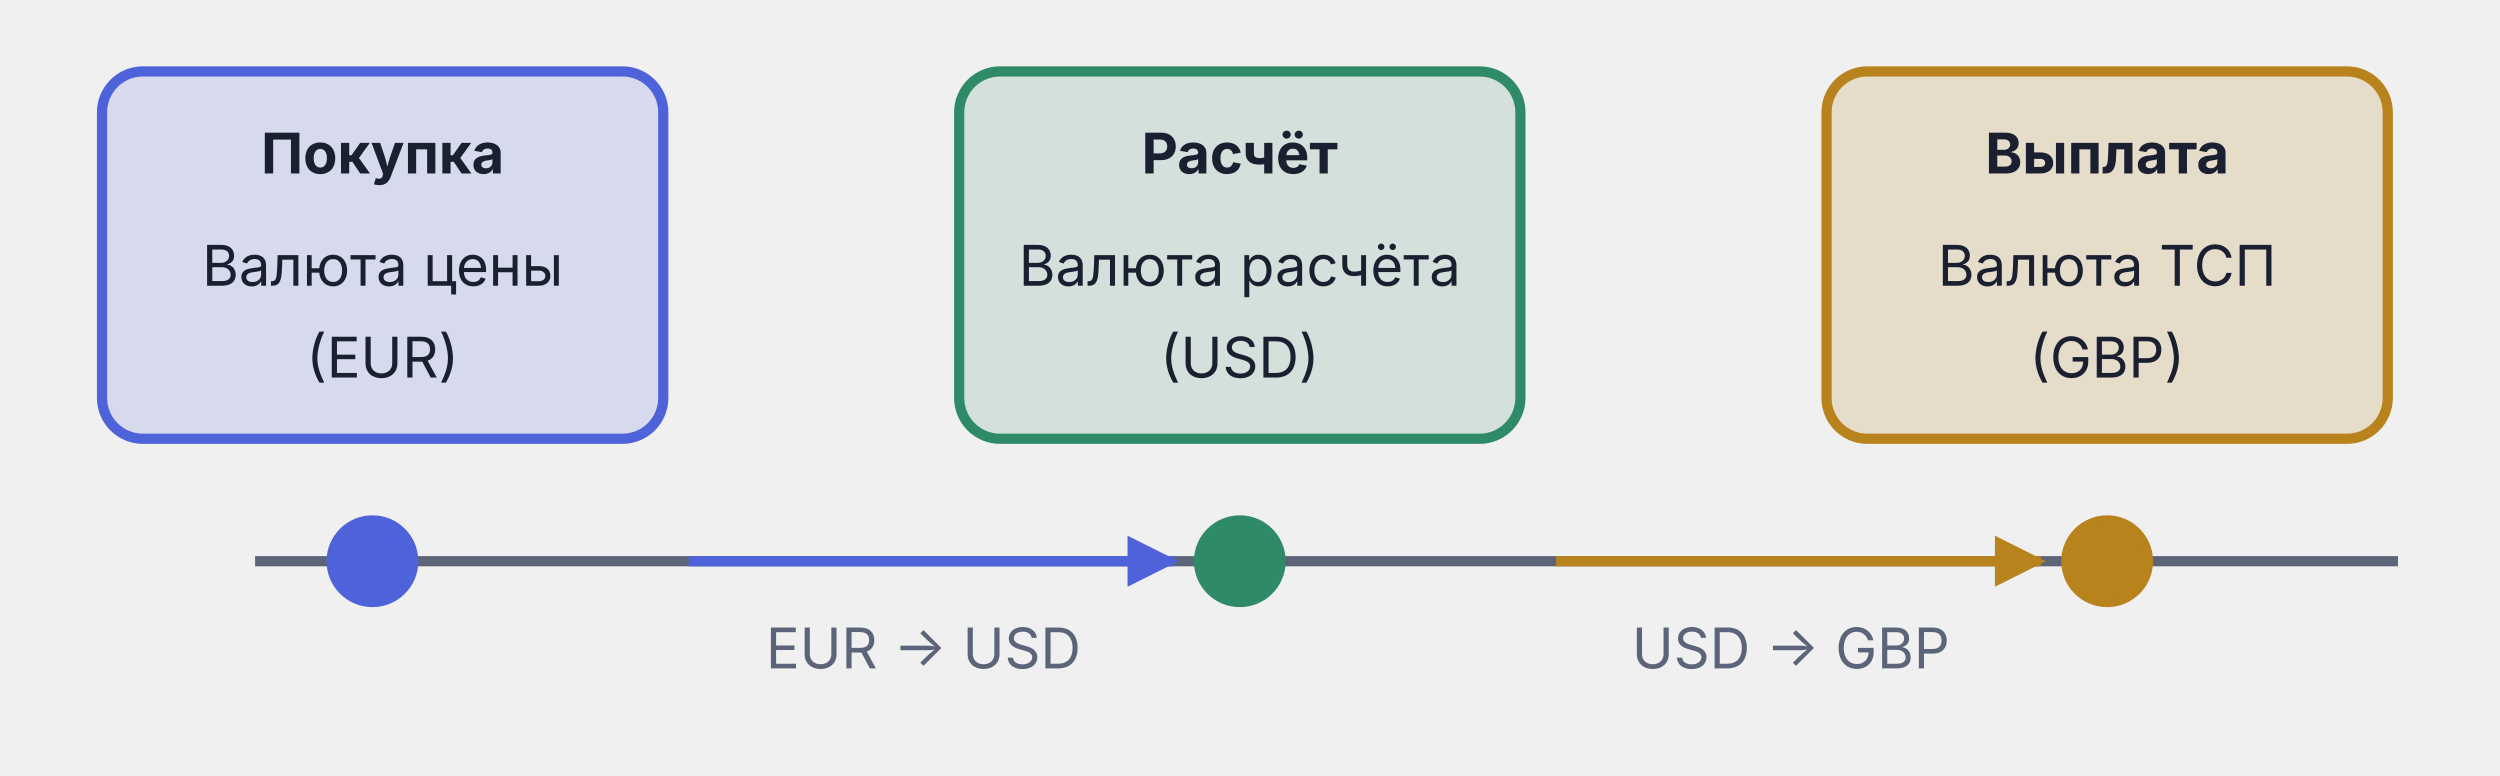
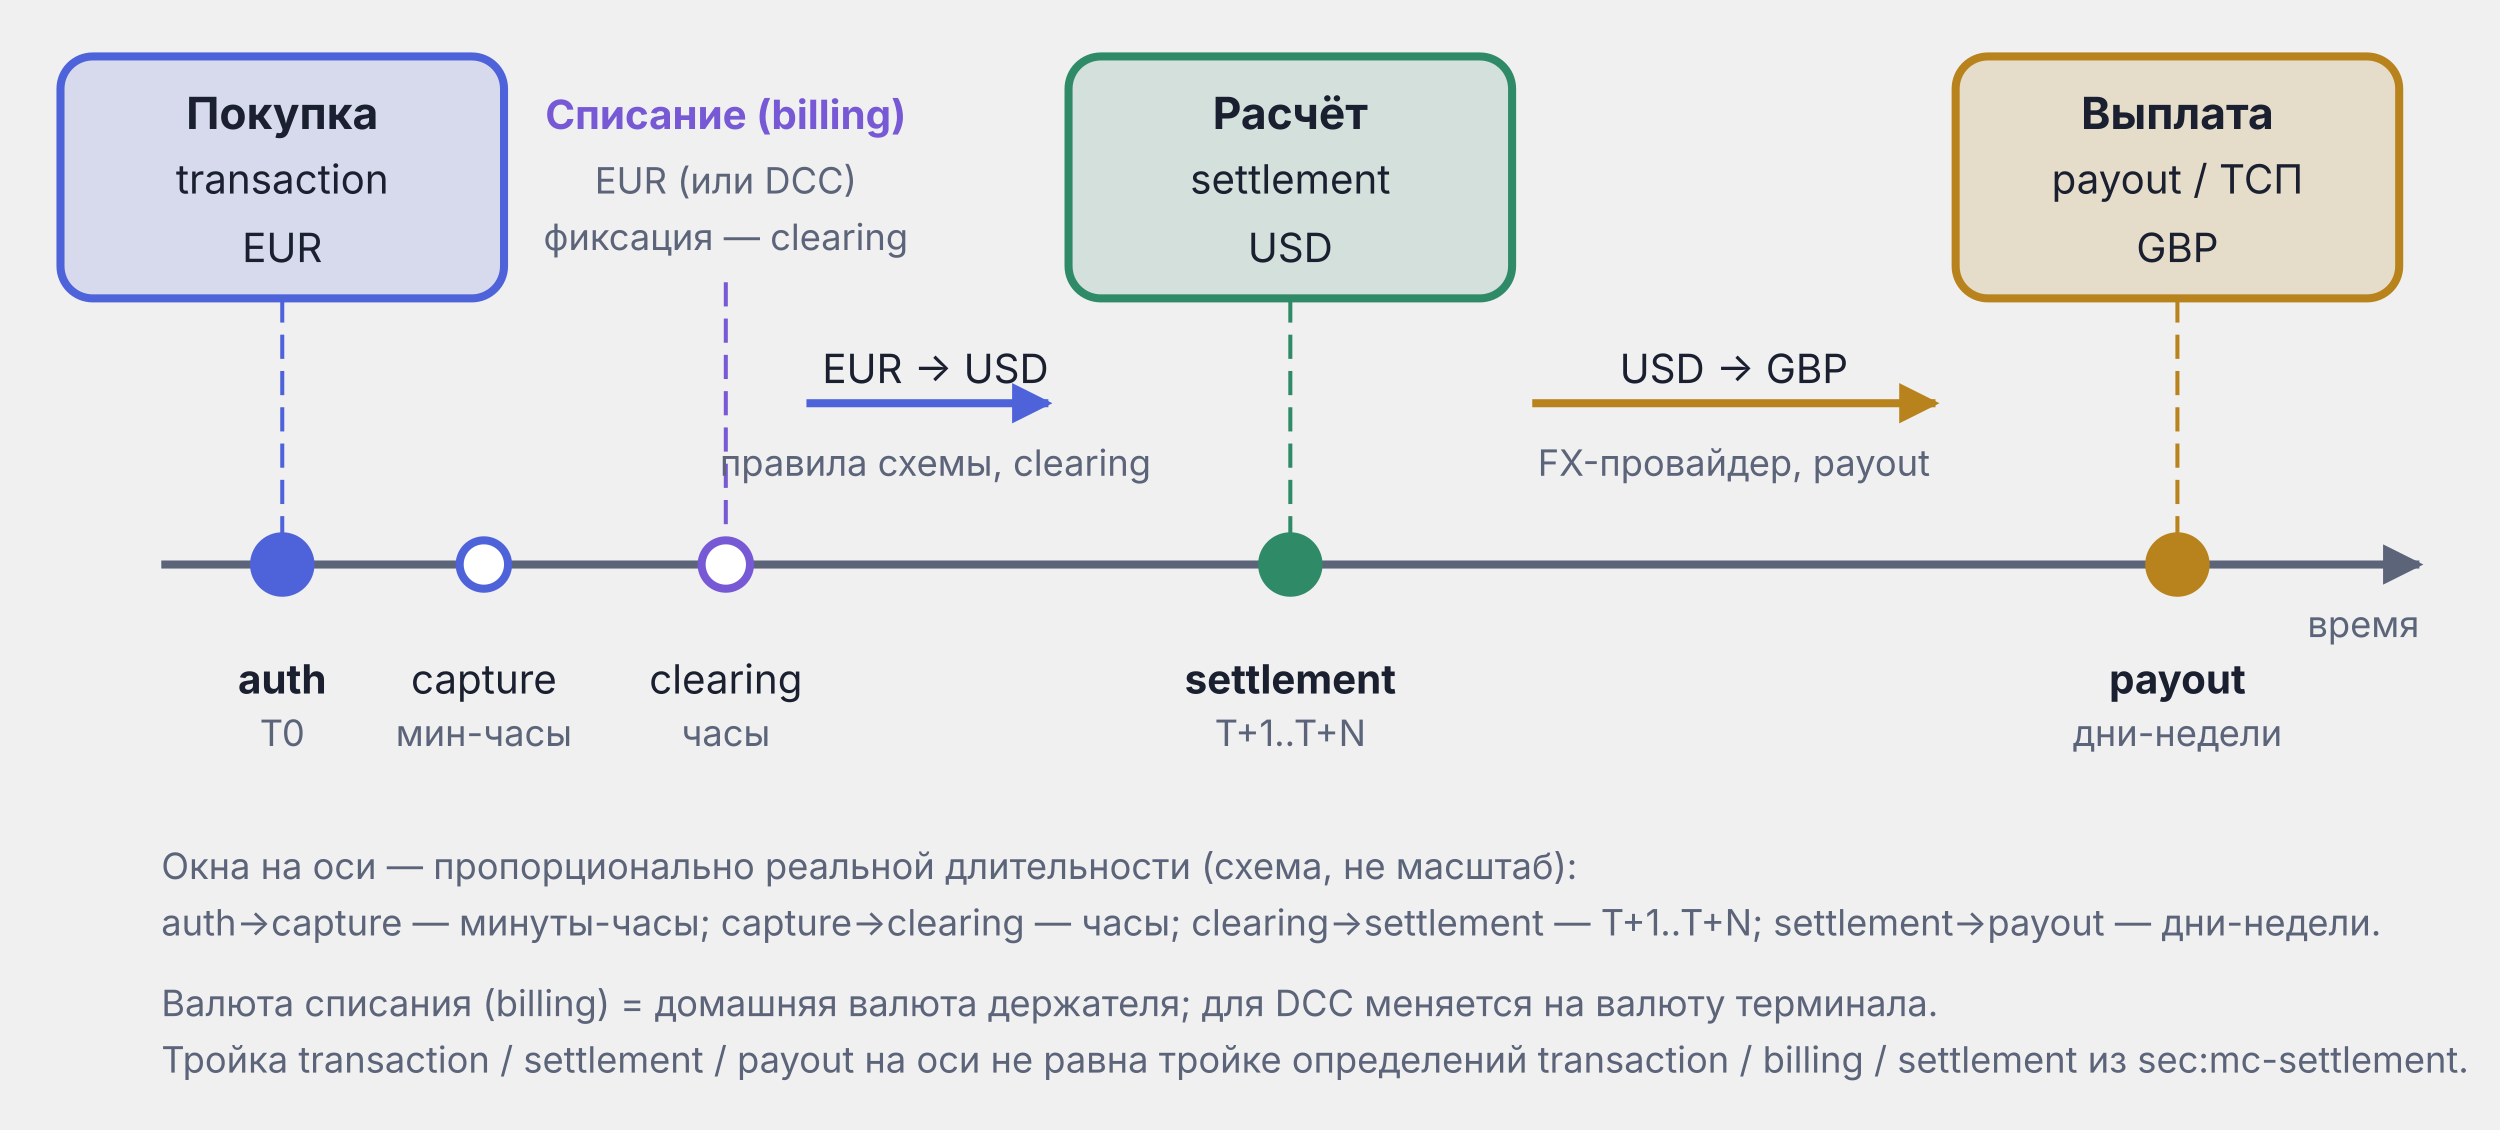
- <svg xmlns="http://www.w3.org/2000/svg" viewBox="0 0 490 152" width="490" height="152">
+ <svg xmlns="http://www.w3.org/2000/svg" viewBox="0 0 620 280" width="620" height="280">
  <defs>
    <marker id="arr-AccentA" viewBox="0 0 10 10" refX="9" refY="5" markerWidth="5" markerHeight="5" orient="auto">
      <path d="M0,0 L10,5 L0,10 Z" fill="#4E63D9" />
    </marker>
    <marker id="arr-Warn" viewBox="0 0 10 10" refX="9" refY="5" markerWidth="5" markerHeight="5" orient="auto">
      <path d="M0,0 L10,5 L0,10 Z" fill="#B8821C" />
    </marker>
+     <marker id="arr-Muted" viewBox="0 0 10 10" refX="9" refY="5" markerWidth="5" markerHeight="5" orient="auto">
+       <path d="M0,0 L10,5 L0,10 Z" fill="#5C647A" />
+     </marker>
  </defs>
-   <line x1="50.0" y1="110.0" x2="470.0" y2="110.0" stroke="#5C647A" stroke-width="2" />
-   <ellipse cx="73.0" cy="110.0" rx="8.0" ry="8.0" fill="#4E63D9" stroke="#4E63D9" stroke-width="2" />
-   <ellipse cx="243.0" cy="110.0" rx="8.0" ry="8.0" fill="#2F8B67" stroke="#2F8B67" stroke-width="2" />
-   <ellipse cx="413.0" cy="110.0" rx="8.0" ry="8.0" fill="#B8821C" stroke="#B8821C" stroke-width="2" />
-   <rect x="20.0" y="14.0" width="110" height="72" rx="8" fill="#4E63D9" fill-opacity="0.15" stroke="#4E63D9" stroke-width="2" />
-   <text x="75.0" y="34.0" text-anchor="middle" font-family="Inter, -apple-system, BlinkMacSystemFont, 'Helvetica Neue', Arial, sans-serif" font-size="11.0" font-weight="bold" fill="#1A2030">Покупка</text>
-   <text x="75.0" y="56.0" text-anchor="middle" font-family="Inter, -apple-system, BlinkMacSystemFont, 'Helvetica Neue', Arial, sans-serif" font-size="11.0" font-weight="normal" fill="#1A2030">Валюта цены</text>
-   <text x="75.0" y="74.0" text-anchor="middle" font-family="Inter, -apple-system, BlinkMacSystemFont, 'Helvetica Neue', Arial, sans-serif" font-size="11.0" font-weight="normal" fill="#1A2030">(EUR)</text>
-   <rect x="188.0" y="14.0" width="110" height="72" rx="8" fill="#2F8B67" fill-opacity="0.15" stroke="#2F8B67" stroke-width="2" />
-   <text x="243.0" y="34.0" text-anchor="middle" font-family="Inter, -apple-system, BlinkMacSystemFont, 'Helvetica Neue', Arial, sans-serif" font-size="11.0" font-weight="bold" fill="#1A2030">Расчёт</text>
-   <text x="243.0" y="56.0" text-anchor="middle" font-family="Inter, -apple-system, BlinkMacSystemFont, 'Helvetica Neue', Arial, sans-serif" font-size="11.0" font-weight="normal" fill="#1A2030">Валюта расчёта</text>
-   <text x="243.0" y="74.0" text-anchor="middle" font-family="Inter, -apple-system, BlinkMacSystemFont, 'Helvetica Neue', Arial, sans-serif" font-size="11.0" font-weight="normal" fill="#1A2030">(USD)</text>
-   <rect x="358.0" y="14.0" width="110" height="72" rx="8" fill="#B8821C" fill-opacity="0.18" stroke="#B8821C" stroke-width="2" />
-   <text x="413.0" y="34.0" text-anchor="middle" font-family="Inter, -apple-system, BlinkMacSystemFont, 'Helvetica Neue', Arial, sans-serif" font-size="11.0" font-weight="bold" fill="#1A2030">Выплата</text>
-   <text x="413.0" y="56.0" text-anchor="middle" font-family="Inter, -apple-system, BlinkMacSystemFont, 'Helvetica Neue', Arial, sans-serif" font-size="11.0" font-weight="normal" fill="#1A2030">Валюта ТСП</text>
-   <text x="413.0" y="74.0" text-anchor="middle" font-family="Inter, -apple-system, BlinkMacSystemFont, 'Helvetica Neue', Arial, sans-serif" font-size="11.0" font-weight="normal" fill="#1A2030">(GBP)</text>
-   <line x1="135.0" y1="110.0" x2="230.0" y2="110.0" stroke="#4E63D9" stroke-width="2" marker-end="url(#arr-AccentA)" />
-   <text x="181.0" y="131.0" text-anchor="middle" font-family="Inter, -apple-system, BlinkMacSystemFont, 'Helvetica Neue', Arial, sans-serif" font-size="11.0" fill="#5C647A">EUR → USD</text>
-   <line x1="305.0" y1="110.0" x2="400.0" y2="110.0" stroke="#B8821C" stroke-width="2" marker-end="url(#arr-Warn)" />
-   <text x="351.0" y="131.0" text-anchor="middle" font-family="Inter, -apple-system, BlinkMacSystemFont, 'Helvetica Neue', Arial, sans-serif" font-size="11.0" fill="#5C647A">USD → GBP</text>
+   <line x1="40.0" y1="140.0" x2="600.0" y2="140.0" stroke="#5C647A" stroke-width="2" marker-end="url(#arr-Muted)" />
+   <text x="600.0" y="158.0" text-anchor="end" font-family="Inter, -apple-system, BlinkMacSystemFont, 'Helvetica Neue', Arial, sans-serif" font-size="9" fill="#5C647A">время</text>
+   <ellipse cx="70.0" cy="140.0" rx="7" ry="7" fill="#4E63D9" stroke="#4E63D9" stroke-width="2" />
+   <ellipse cx="120.0" cy="140.0" rx="6" ry="6" fill="#ffffff" stroke="#4E63D9" stroke-width="2" />
+   <ellipse cx="180.0" cy="140.0" rx="6" ry="6" fill="#ffffff" stroke="#7759D6" stroke-width="2" />
+   <ellipse cx="320.0" cy="140.0" rx="7" ry="7" fill="#2F8B67" stroke="#2F8B67" stroke-width="2" />
+   <ellipse cx="540.0" cy="140.0" rx="7" ry="7" fill="#B8821C" stroke="#B8821C" stroke-width="2" />
+   <text x="70.0" y="172.0" text-anchor="middle" font-family="Inter, -apple-system, BlinkMacSystemFont, 'Helvetica Neue', Arial, sans-serif" font-size="10" font-weight="bold" fill="#1A2030">auth</text>
+   <text x="70.0" y="185.0" text-anchor="middle" font-family="Inter, -apple-system, BlinkMacSystemFont, 'Helvetica Neue', Arial, sans-serif" font-size="9" fill="#5C647A">T0</text>
+   <text x="120.0" y="172.0" text-anchor="middle" font-family="Inter, -apple-system, BlinkMacSystemFont, 'Helvetica Neue', Arial, sans-serif" font-size="10" fill="#1A2030">capture</text>
+   <text x="120.0" y="185.0" text-anchor="middle" font-family="Inter, -apple-system, BlinkMacSystemFont, 'Helvetica Neue', Arial, sans-serif" font-size="9" fill="#5C647A">мин-часы</text>
+   <text x="180.0" y="172.0" text-anchor="middle" font-family="Inter, -apple-system, BlinkMacSystemFont, 'Helvetica Neue', Arial, sans-serif" font-size="10" fill="#1A2030">clearing</text>
+   <text x="180.0" y="185.0" text-anchor="middle" font-family="Inter, -apple-system, BlinkMacSystemFont, 'Helvetica Neue', Arial, sans-serif" font-size="9" fill="#5C647A">часы</text>
+   <text x="320.0" y="172.0" text-anchor="middle" font-family="Inter, -apple-system, BlinkMacSystemFont, 'Helvetica Neue', Arial, sans-serif" font-size="10" font-weight="bold" fill="#1A2030">settlement</text>
+   <text x="320.0" y="185.0" text-anchor="middle" font-family="Inter, -apple-system, BlinkMacSystemFont, 'Helvetica Neue', Arial, sans-serif" font-size="9" fill="#5C647A">T+1..T+N</text>
+   <text x="540.0" y="172.0" text-anchor="middle" font-family="Inter, -apple-system, BlinkMacSystemFont, 'Helvetica Neue', Arial, sans-serif" font-size="10" font-weight="bold" fill="#1A2030">payout</text>
+   <text x="540.0" y="185.0" text-anchor="middle" font-family="Inter, -apple-system, BlinkMacSystemFont, 'Helvetica Neue', Arial, sans-serif" font-size="9" fill="#5C647A">дни-недели</text>
+   <rect x="15.0" y="14.0" width="110" height="60" rx="8" fill="#4E63D9" fill-opacity="0.15" stroke="#4E63D9" stroke-width="2" />
+   <text x="70.0" y="32.0" text-anchor="middle" font-family="Inter, -apple-system, BlinkMacSystemFont, 'Helvetica Neue', Arial, sans-serif" font-size="11" font-weight="bold" fill="#1A2030">Покупка</text>
+   <text x="70.0" y="48.0" text-anchor="middle" font-family="Inter, -apple-system, BlinkMacSystemFont, 'Helvetica Neue', Arial, sans-serif" font-size="10" fill="#1A2030">transaction</text>
+   <text x="70.0" y="65.0" text-anchor="middle" font-family="Inter, -apple-system, BlinkMacSystemFont, 'Helvetica Neue', Arial, sans-serif" font-size="10" fill="#1A2030">EUR</text>
+   <rect x="265.0" y="14.0" width="110" height="60" rx="8" fill="#2F8B67" fill-opacity="0.15" stroke="#2F8B67" stroke-width="2" />
+   <text x="320.0" y="32.0" text-anchor="middle" font-family="Inter, -apple-system, BlinkMacSystemFont, 'Helvetica Neue', Arial, sans-serif" font-size="11" font-weight="bold" fill="#1A2030">Расчёт</text>
+   <text x="320.0" y="48.0" text-anchor="middle" font-family="Inter, -apple-system, BlinkMacSystemFont, 'Helvetica Neue', Arial, sans-serif" font-size="10" fill="#1A2030">settlement</text>
+   <text x="320.0" y="65.0" text-anchor="middle" font-family="Inter, -apple-system, BlinkMacSystemFont, 'Helvetica Neue', Arial, sans-serif" font-size="10" fill="#1A2030">USD</text>
+   <rect x="485.0" y="14.0" width="110" height="60" rx="8" fill="#B8821C" fill-opacity="0.18" stroke="#B8821C" stroke-width="2" />
+   <text x="540.0" y="32.0" text-anchor="middle" font-family="Inter, -apple-system, BlinkMacSystemFont, 'Helvetica Neue', Arial, sans-serif" font-size="11" font-weight="bold" fill="#1A2030">Выплата</text>
+   <text x="540.0" y="48.0" text-anchor="middle" font-family="Inter, -apple-system, BlinkMacSystemFont, 'Helvetica Neue', Arial, sans-serif" font-size="10" fill="#1A2030">payout / ТСП</text>
+   <text x="540.0" y="65.0" text-anchor="middle" font-family="Inter, -apple-system, BlinkMacSystemFont, 'Helvetica Neue', Arial, sans-serif" font-size="10" fill="#1A2030">GBP</text>
+   <text x="180.0" y="32.0" text-anchor="middle" font-family="Inter, -apple-system, BlinkMacSystemFont, 'Helvetica Neue', Arial, sans-serif" font-size="10" font-weight="bold" fill="#7759D6">Списание (billing)</text>
+   <text x="180.0" y="48.0" text-anchor="middle" font-family="Inter, -apple-system, BlinkMacSystemFont, 'Helvetica Neue', Arial, sans-serif" font-size="9" fill="#5C647A">EUR (или DCC)</text>
+   <text x="180.0" y="62.0" text-anchor="middle" font-family="Inter, -apple-system, BlinkMacSystemFont, 'Helvetica Neue', Arial, sans-serif" font-size="9" fill="#5C647A">фиксация — clearing</text>
+   <line x1="70.0" y1="74.0" x2="70.0" y2="133.0" stroke="#4E63D9" stroke-width="1" stroke-dasharray="6,3" />
+   <line x1="180.0" y1="70.0" x2="180.0" y2="133.0" stroke="#7759D6" stroke-width="1" stroke-dasharray="6,3" />
+   <line x1="320.0" y1="74.0" x2="320.0" y2="133.0" stroke="#2F8B67" stroke-width="1" stroke-dasharray="6,3" />
+   <line x1="540.0" y1="74.0" x2="540.0" y2="133.0" stroke="#B8821C" stroke-width="1" stroke-dasharray="6,3" />
+   <line x1="200.0" y1="100.0" x2="260.0" y2="100.0" stroke="#4E63D9" stroke-width="2" marker-end="url(#arr-AccentA)" />
+   <text x="232.0" y="95.0" text-anchor="middle" font-family="Inter, -apple-system, BlinkMacSystemFont, 'Helvetica Neue', Arial, sans-serif" font-size="10" fill="#1A2030">EUR → USD</text>
+   <text x="232.0" y="118.0" text-anchor="middle" font-family="Inter, -apple-system, BlinkMacSystemFont, 'Helvetica Neue', Arial, sans-serif" font-size="9" fill="#5C647A">правила схемы, clearing</text>
+   <line x1="380.0" y1="100.0" x2="480.0" y2="100.0" stroke="#B8821C" stroke-width="2" marker-end="url(#arr-Warn)" />
+   <text x="430.0" y="95.0" text-anchor="middle" font-family="Inter, -apple-system, BlinkMacSystemFont, 'Helvetica Neue', Arial, sans-serif" font-size="10" fill="#1A2030">USD → GBP</text>
+   <text x="430.0" y="118.0" text-anchor="middle" font-family="Inter, -apple-system, BlinkMacSystemFont, 'Helvetica Neue', Arial, sans-serif" font-size="9" fill="#5C647A">FX-провайдер, payout</text>
+   <text x="40.0" y="218.0" font-family="Inter, -apple-system, BlinkMacSystemFont, 'Helvetica Neue', Arial, sans-serif" font-size="9" fill="#5C647A">Окна на оси — пропорционально реальной длительности (схема, не масштаб):</text>
+   <text x="40.0" y="232.0" font-family="Inter, -apple-system, BlinkMacSystemFont, 'Helvetica Neue', Arial, sans-serif" font-size="9" fill="#5C647A">auth→capture — минуты-часы; capture→clearing — часы; clearing→settlement — T+1..T+N; settlement→payout — дни-недели.</text>
+   <text x="40.0" y="252.0" font-family="Inter, -apple-system, BlinkMacSystemFont, 'Helvetica Neue', Arial, sans-serif" font-size="9" fill="#5C647A">Валюта списания (billing) = домашняя валюта держателя; для DCC меняется на валюту терминала.</text>
+   <text x="40.0" y="266.0" font-family="Inter, -apple-system, BlinkMacSystemFont, 'Helvetica Neue', Arial, sans-serif" font-size="9" fill="#5C647A">Тройка transaction / settlement / payout на оси не равна тройке определений transaction / billing / settlement из sec:mc-settlement.</text>
</svg>
